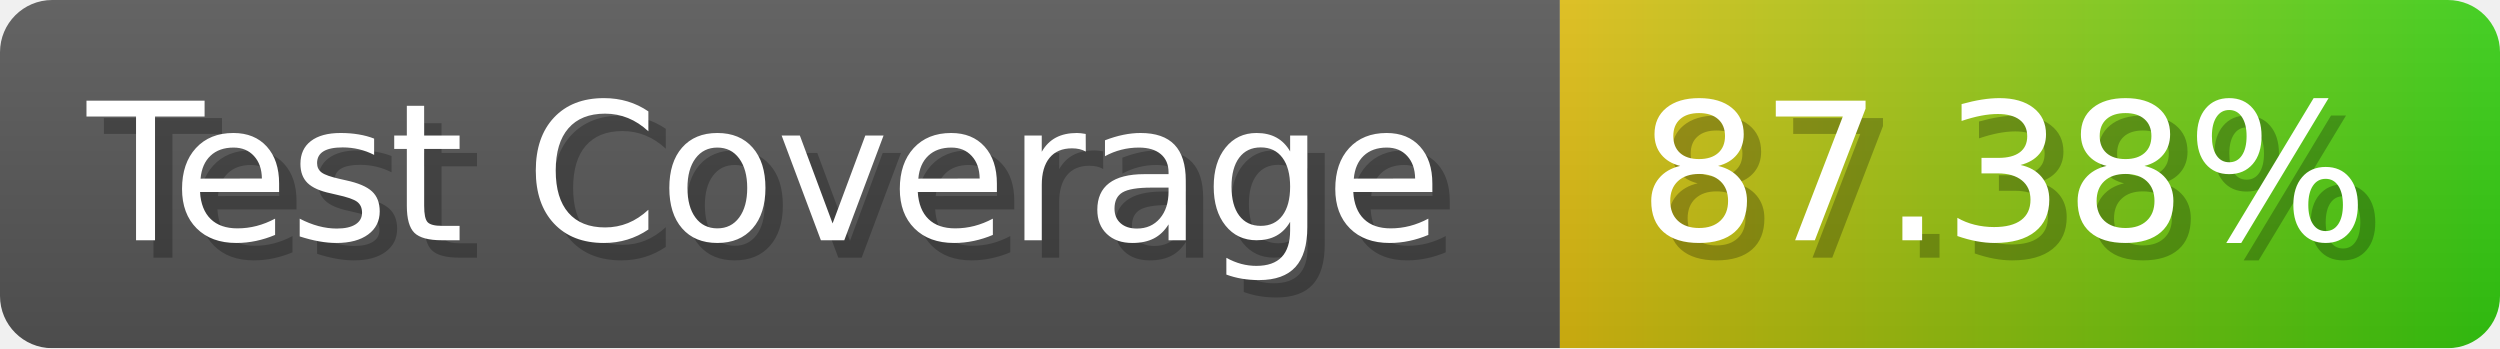
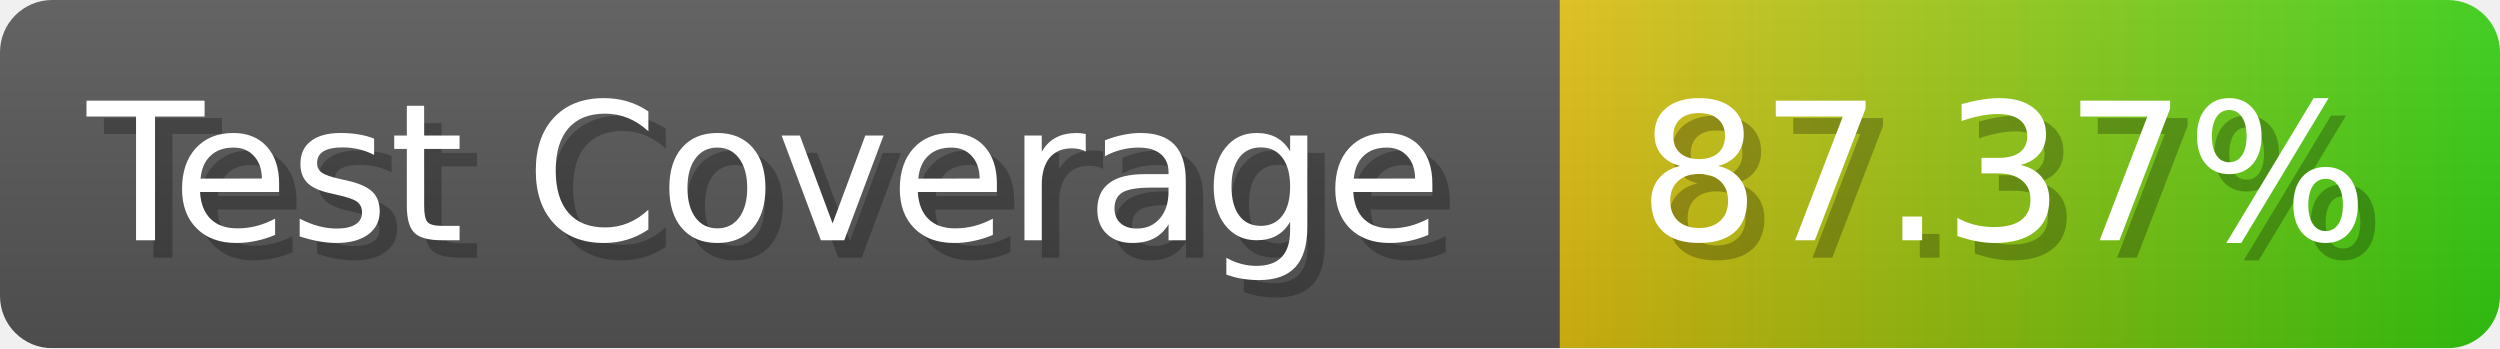
- <svg xmlns="http://www.w3.org/2000/svg" width="143.6" height="20" viewBox="0 0 1436 200" role="img" aria-label="Test Coverage: 87.38%">
+ <svg xmlns="http://www.w3.org/2000/svg" width="143.6" height="20" viewBox="0 0 1436 200" role="img" aria-label="Test Coverage: 87.37%">
  <linearGradient id="a" x2="0" y2="100%">
    <stop offset="0" stop-opacity=".1" stop-color="#EEE" />
    <stop offset="1" stop-opacity=".1" />
  </linearGradient>
  <mask id="m">
    <rect width="1436" height="200" rx="30" fill="#FFF" />
  </mask>
  <g mask="url(#m)">
    <rect width="896" height="200" fill="#555" />
    <rect width="540" height="200" fill="url(#x)" x="896" />
    <rect width="1436" height="200" fill="url(#a)" />
  </g>
  <g aria-hidden="true" fill="#fff" text-anchor="start" font-family="Verdana,DejaVu Sans,sans-serif" font-size="110">
    <text x="60" y="148" textLength="796" fill="#000" opacity="0.25">Test Coverage</text>
    <text x="50" y="138" textLength="796">Test Coverage</text>
-     <text x="951" y="148" textLength="440" fill="#000" opacity="0.25">87.38%</text>
-     <text x="941" y="138" textLength="440">87.38%</text>
+     <text x="951" y="148" textLength="440" fill="#000" opacity="0.25">87.37%</text>
+     <text x="941" y="138" textLength="440">87.37%</text>
  </g>
  <linearGradient id="x" x1="0%" y1="0%" x2="100%" y2="0%">
    <stop offset="0%" style="stop-color:#DB1" />
    <stop offset="100%" style="stop-color:#3C1" />
  </linearGradient>
</svg>
